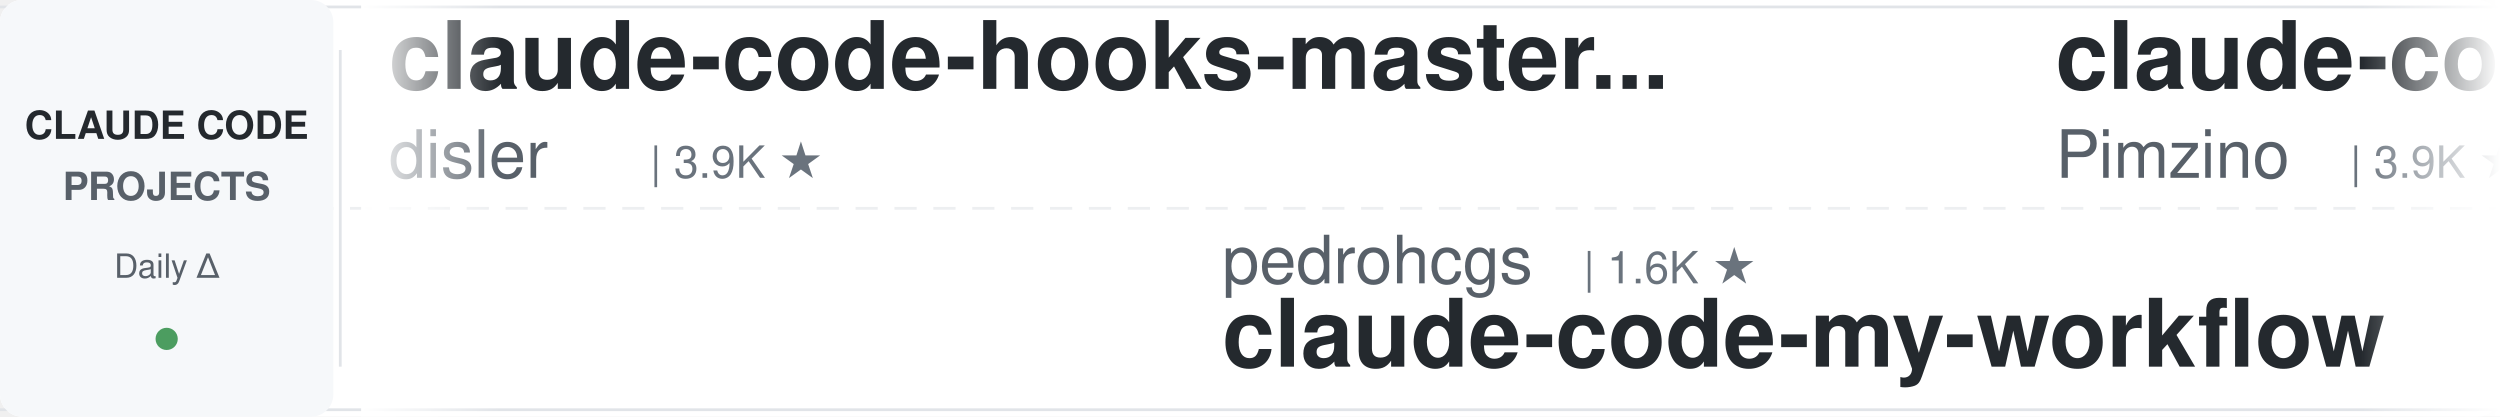
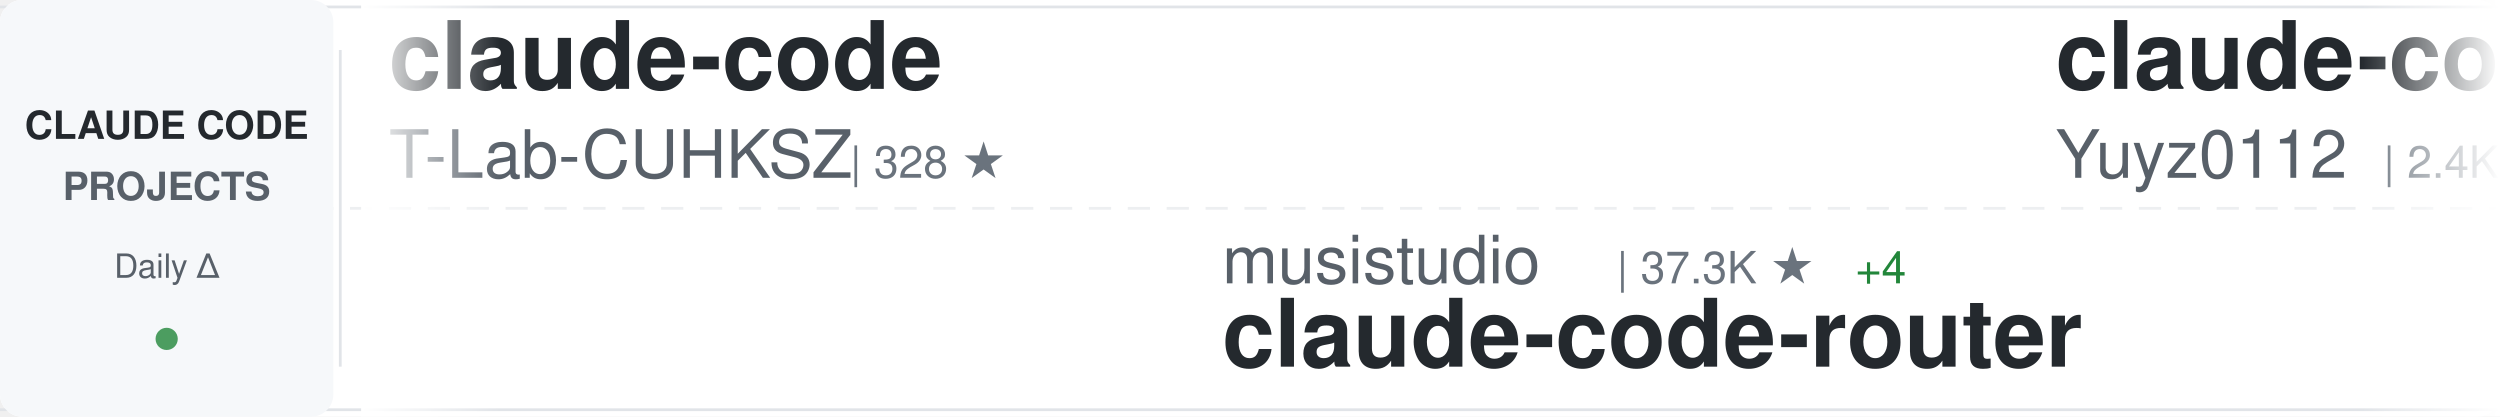
<svg xmlns="http://www.w3.org/2000/svg" width="900" height="150">
  <defs>
    <linearGradient id="awesomeLeftFade" x1="0%" y1="0%" x2="100%" y2="0%">
      <stop offset="0%" style="stop-color:#ffffff;stop-opacity:1" />
      <stop offset="100%" style="stop-color:#ffffff;stop-opacity:0" />
    </linearGradient>
    <linearGradient id="awesomeRightFade" x1="0%" y1="0%" x2="100%" y2="0%">
      <stop offset="0%" style="stop-color:#ffffff;stop-opacity:0" />
      <stop offset="100%" style="stop-color:#ffffff;stop-opacity:1" />
    </linearGradient>
  </defs>
  <rect width="900" height="150" fill="#ffffff" rx="8" />
  <rect x="0" y="2" width="900" height="1" fill="#e1e4e8" />
  <rect x="0" y="147" width="900" height="1" fill="#e1e4e8" />
  <line x1="0" y1="75" x2="900" y2="75" stroke="#e1e4e8" stroke-width="1" stroke-dasharray="8 6" opacity="0.6" />
  <rect x="0" y="0" width="120" height="150" fill="#f6f8fa" rx="8" />
  <text x="60" y="50" font-family="-apple-system, BlinkMacSystemFont, 'Segoe UI', Helvetica, Arial, sans-serif" font-size="14" font-weight="600" fill="#24292e" text-anchor="middle">CLAUDE CODE</text>
  <text x="60" y="72" font-family="-apple-system, BlinkMacSystemFont, 'Segoe UI', Helvetica, Arial, sans-serif" font-size="14" font-weight="600" fill="#586069" text-anchor="middle">PROJECTS</text>
  <text x="60" y="100" font-family="-apple-system, BlinkMacSystemFont, 'Segoe UI', Helvetica, Arial, sans-serif" font-size="12" font-weight="500" fill="#586069" text-anchor="middle">Daily Δ</text>
  <circle cx="60" cy="122" r="4" fill="#22863a" opacity="0.8" />
  <rect x="122" y="18" width="1" height="114" fill="#e1e4e8" />
  <clipPath id="awesomeTickerClip">
    <rect x="130" y="0" width="770" height="150" />
  </clipPath>
  <g clip-path="url(#awesomeTickerClip)">
    <g id="awesomeTickerItems">
      <animateTransform attributeName="transform" attributeType="XML" type="translate" from="0 0" to="-3000 0" dur="54s" repeatCount="indefinite" />
      <g transform="translate(0, 0)">
-         <text x="140" y="32" font-family="-apple-system, BlinkMacSystemFont, 'Segoe UI', Helvetica, Arial, sans-serif" font-size="34" font-weight="600" fill="#24292e">claude-code-hooks-master...</text>
-         <text x="140" y="64" font-family="-apple-system, BlinkMacSystemFont, 'Segoe UI', Helvetica, Arial, sans-serif" font-size="24" font-weight="400" fill="#586069">disler</text>
-         <text x="234" y="64" font-family="-apple-system, BlinkMacSystemFont, 'Segoe UI', Helvetica, Arial, sans-serif" font-size="16" font-weight="500" fill="#6a737d">| 3.9K ★</text>
+         <text x="140" y="32" font-family="-apple-system, BlinkMacSystemFont, 'Segoe UI', Helvetica, Arial, sans-serif" font-size="34" font-weight="600" fill="#24292e">claude-code</text>
+         <text x="140" y="64" font-family="-apple-system, BlinkMacSystemFont, 'Segoe UI', Helvetica, Arial, sans-serif" font-size="24" font-weight="400" fill="#586069">T-Lab-CUHKSZ</text>
+         <text x="306" y="64" font-family="-apple-system, BlinkMacSystemFont, 'Segoe UI', Helvetica, Arial, sans-serif" font-size="16" font-weight="500" fill="#6a737d">| 328 ★</text>
      </g>
      <g transform="translate(300, 0)">
-         <text x="140" y="102" font-family="-apple-system, BlinkMacSystemFont, 'Segoe UI', Helvetica, Arial, sans-serif" font-size="24" font-weight="400" fill="#586069">pedrohcgs</text>
-         <text x="270" y="102" font-family="-apple-system, BlinkMacSystemFont, 'Segoe UI', Helvetica, Arial, sans-serif" font-size="16" font-weight="500" fill="#6a737d">| 1.6K ★</text>
-         <text x="140" y="132" font-family="-apple-system, BlinkMacSystemFont, 'Segoe UI', Helvetica, Arial, sans-serif" font-size="34" font-weight="600" fill="#24292e">claude-code-my-workflow</text>
+         <text x="140" y="102" font-family="-apple-system, BlinkMacSystemFont, 'Segoe UI', Helvetica, Arial, sans-serif" font-size="24" font-weight="400" fill="#586069">musistudio</text>
+         <text x="282" y="102" font-family="-apple-system, BlinkMacSystemFont, 'Segoe UI', Helvetica, Arial, sans-serif" font-size="16" font-weight="500" fill="#6a737d">| 37.3K ★</text>
+         <text x="368" y="102" font-family="-apple-system, BlinkMacSystemFont, 'Segoe UI', Helvetica, Arial, sans-serif" font-size="16" font-weight="500" fill="#22863a"> +4</text>
+         <text x="140" y="132" font-family="-apple-system, BlinkMacSystemFont, 'Segoe UI', Helvetica, Arial, sans-serif" font-size="34" font-weight="600" fill="#24292e">claude-code-router</text>
      </g>
      <g transform="translate(600, 0)">
-         <text x="140" y="32" font-family="-apple-system, BlinkMacSystemFont, 'Segoe UI', Helvetica, Arial, sans-serif" font-size="34" font-weight="600" fill="#24292e">claude-code-spec-workflo...</text>
-         <text x="140" y="64" font-family="-apple-system, BlinkMacSystemFont, 'Segoe UI', Helvetica, Arial, sans-serif" font-size="24" font-weight="400" fill="#586069">Pimzino</text>
-         <text x="246" y="64" font-family="-apple-system, BlinkMacSystemFont, 'Segoe UI', Helvetica, Arial, sans-serif" font-size="16" font-weight="500" fill="#6a737d">| 3.9K ★</text>
+         <text x="140" y="32" font-family="-apple-system, BlinkMacSystemFont, 'Segoe UI', Helvetica, Arial, sans-serif" font-size="34" font-weight="600" fill="#24292e">claude-code-reverse</text>
+         <text x="140" y="64" font-family="-apple-system, BlinkMacSystemFont, 'Segoe UI', Helvetica, Arial, sans-serif" font-size="24" font-weight="400" fill="#586069">Yuyz0112</text>
+         <text x="258" y="64" font-family="-apple-system, BlinkMacSystemFont, 'Segoe UI', Helvetica, Arial, sans-serif" font-size="16" font-weight="500" fill="#6a737d">| 2.4K ★</text>
      </g>
      <g transform="translate(900, 0)">
-         <text x="140" y="102" font-family="-apple-system, BlinkMacSystemFont, 'Segoe UI', Helvetica, Arial, sans-serif" font-size="24" font-weight="400" fill="#586069">777genius</text>
-         <text x="270" y="102" font-family="-apple-system, BlinkMacSystemFont, 'Segoe UI', Helvetica, Arial, sans-serif" font-size="16" font-weight="500" fill="#6a737d">| 932 ★</text>
-         <text x="338" y="102" font-family="-apple-system, BlinkMacSystemFont, 'Segoe UI', Helvetica, Arial, sans-serif" font-size="16" font-weight="500" fill="#22863a"> +1</text>
-         <text x="140" y="132" font-family="-apple-system, BlinkMacSystemFont, 'Segoe UI', Helvetica, Arial, sans-serif" font-size="34" font-weight="600" fill="#24292e">claude-code-source-code</text>
+         <text x="140" y="102" font-family="-apple-system, BlinkMacSystemFont, 'Segoe UI', Helvetica, Arial, sans-serif" font-size="24" font-weight="400" fill="#586069">KPR111</text>
+         <text x="234" y="102" font-family="-apple-system, BlinkMacSystemFont, 'Segoe UI', Helvetica, Arial, sans-serif" font-size="16" font-weight="500" fill="#6a737d">| 18 ★</text>
+         <text x="140" y="132" font-family="-apple-system, BlinkMacSystemFont, 'Segoe UI', Helvetica, Arial, sans-serif" font-size="34" font-weight="600" fill="#24292e">Claude-Code</text>
      </g>
      <g transform="translate(1200, 0)">
-         <text x="140" y="32" font-family="-apple-system, BlinkMacSystemFont, 'Segoe UI', Helvetica, Arial, sans-serif" font-size="34" font-weight="600" fill="#24292e">claude_codex_bridge</text>
-         <text x="140" y="64" font-family="-apple-system, BlinkMacSystemFont, 'Segoe UI', Helvetica, Arial, sans-serif" font-size="24" font-weight="400" fill="#586069">SeemSeam</text>
-         <text x="258" y="64" font-family="-apple-system, BlinkMacSystemFont, 'Segoe UI', Helvetica, Arial, sans-serif" font-size="16" font-weight="500" fill="#6a737d">| 3.5K ★</text>
-         <text x="335" y="64" font-family="-apple-system, BlinkMacSystemFont, 'Segoe UI', Helvetica, Arial, sans-serif" font-size="16" font-weight="500" fill="#22863a"> +1</text>
+         <text x="140" y="32" font-family="-apple-system, BlinkMacSystemFont, 'Segoe UI', Helvetica, Arial, sans-serif" font-size="34" font-weight="600" fill="#24292e">claude-code-infrastructu...</text>
+         <text x="140" y="64" font-family="-apple-system, BlinkMacSystemFont, 'Segoe UI', Helvetica, Arial, sans-serif" font-size="24" font-weight="400" fill="#586069">diet103</text>
+         <text x="246" y="64" font-family="-apple-system, BlinkMacSystemFont, 'Segoe UI', Helvetica, Arial, sans-serif" font-size="16" font-weight="500" fill="#6a737d">| 10.0K ★</text>
      </g>
      <g transform="translate(1500, 0)">
-         <text x="140" y="102" font-family="-apple-system, BlinkMacSystemFont, 'Segoe UI', Helvetica, Arial, sans-serif" font-size="24" font-weight="400" fill="#586069">Tinkeringg-Lab</text>
-         <text x="330" y="102" font-family="-apple-system, BlinkMacSystemFont, 'Segoe UI', Helvetica, Arial, sans-serif" font-size="16" font-weight="500" fill="#6a737d">| 212 ★</text>
-         <text x="140" y="132" font-family="-apple-system, BlinkMacSystemFont, 'Segoe UI', Helvetica, Arial, sans-serif" font-size="34" font-weight="600" fill="#24292e">claude-code</text>
+         <text x="140" y="102" font-family="-apple-system, BlinkMacSystemFont, 'Segoe UI', Helvetica, Arial, sans-serif" font-size="24" font-weight="400" fill="#586069">Windy3f3f3f3f</text>
+         <text x="318" y="102" font-family="-apple-system, BlinkMacSystemFont, 'Segoe UI', Helvetica, Arial, sans-serif" font-size="16" font-weight="500" fill="#6a737d">| 2.7K ★</text>
+         <text x="395" y="102" font-family="-apple-system, BlinkMacSystemFont, 'Segoe UI', Helvetica, Arial, sans-serif" font-size="16" font-weight="500" fill="#22863a"> +1</text>
+         <text x="140" y="132" font-family="-apple-system, BlinkMacSystemFont, 'Segoe UI', Helvetica, Arial, sans-serif" font-size="34" font-weight="600" fill="#24292e">claude-code-from-scratch</text>
      </g>
      <g transform="translate(1800, 0)">
-         <text x="140" y="32" font-family="-apple-system, BlinkMacSystemFont, 'Segoe UI', Helvetica, Arial, sans-serif" font-size="34" font-weight="600" fill="#24292e">ECC</text>
-         <text x="140" y="64" font-family="-apple-system, BlinkMacSystemFont, 'Segoe UI', Helvetica, Arial, sans-serif" font-size="24" font-weight="400" fill="#586069">affaan-m</text>
-         <text x="258" y="64" font-family="-apple-system, BlinkMacSystemFont, 'Segoe UI', Helvetica, Arial, sans-serif" font-size="16" font-weight="500" fill="#6a737d">| 259.0K ★</text>
-         <text x="353" y="64" font-family="-apple-system, BlinkMacSystemFont, 'Segoe UI', Helvetica, Arial, sans-serif" font-size="16" font-weight="500" fill="#22863a"> +274</text>
+         <text x="140" y="32" font-family="-apple-system, BlinkMacSystemFont, 'Segoe UI', Helvetica, Arial, sans-serif" font-size="34" font-weight="600" fill="#24292e">claude-code</text>
+         <text x="140" y="64" font-family="-apple-system, BlinkMacSystemFont, 'Segoe UI', Helvetica, Arial, sans-serif" font-size="24" font-weight="400" fill="#586069">xorespesp</text>
+         <text x="270" y="64" font-family="-apple-system, BlinkMacSystemFont, 'Segoe UI', Helvetica, Arial, sans-serif" font-size="16" font-weight="500" fill="#6a737d">| 233 ★</text>
      </g>
      <g transform="translate(2100, 0)">
-         <text x="140" y="102" font-family="-apple-system, BlinkMacSystemFont, 'Segoe UI', Helvetica, Arial, sans-serif" font-size="24" font-weight="400" fill="#586069">Cranot</text>
-         <text x="234" y="102" font-family="-apple-system, BlinkMacSystemFont, 'Segoe UI', Helvetica, Arial, sans-serif" font-size="16" font-weight="500" fill="#6a737d">| 2.9K ★</text>
-         <text x="140" y="132" font-family="-apple-system, BlinkMacSystemFont, 'Segoe UI', Helvetica, Arial, sans-serif" font-size="34" font-weight="600" fill="#24292e">claude-code-guide</text>
+         <text x="140" y="102" font-family="-apple-system, BlinkMacSystemFont, 'Segoe UI', Helvetica, Arial, sans-serif" font-size="24" font-weight="400" fill="#586069">davila7</text>
+         <text x="246" y="102" font-family="-apple-system, BlinkMacSystemFont, 'Segoe UI', Helvetica, Arial, sans-serif" font-size="16" font-weight="500" fill="#6a737d">| 30.8K ★</text>
+         <text x="332" y="102" font-family="-apple-system, BlinkMacSystemFont, 'Segoe UI', Helvetica, Arial, sans-serif" font-size="16" font-weight="500" fill="#22863a"> +4</text>
+         <text x="140" y="132" font-family="-apple-system, BlinkMacSystemFont, 'Segoe UI', Helvetica, Arial, sans-serif" font-size="34" font-weight="600" fill="#24292e">claude-code-templates</text>
      </g>
      <g transform="translate(2400, 0)">
        <text x="140" y="32" font-family="-apple-system, BlinkMacSystemFont, 'Segoe UI', Helvetica, Arial, sans-serif" font-size="34" font-weight="600" fill="#24292e">claude-code</text>
-         <text x="140" y="64" font-family="-apple-system, BlinkMacSystemFont, 'Segoe UI', Helvetica, Arial, sans-serif" font-size="24" font-weight="400" fill="#586069">anthropics</text>
-         <text x="282" y="64" font-family="-apple-system, BlinkMacSystemFont, 'Segoe UI', Helvetica, Arial, sans-serif" font-size="16" font-weight="500" fill="#6a737d">| 145.2K ★</text>
-         <text x="377" y="64" font-family="-apple-system, BlinkMacSystemFont, 'Segoe UI', Helvetica, Arial, sans-serif" font-size="16" font-weight="500" fill="#22863a"> +42</text>
+         <text x="140" y="64" font-family="-apple-system, BlinkMacSystemFont, 'Segoe UI', Helvetica, Arial, sans-serif" font-size="24" font-weight="400" fill="#586069">VineeTagarwaL-code</text>
+         <text x="378" y="64" font-family="-apple-system, BlinkMacSystemFont, 'Segoe UI', Helvetica, Arial, sans-serif" font-size="16" font-weight="500" fill="#6a737d">| 274 ★</text>
      </g>
      <g transform="translate(2700, 0)">
-         <text x="140" y="102" font-family="-apple-system, BlinkMacSystemFont, 'Segoe UI', Helvetica, Arial, sans-serif" font-size="24" font-weight="400" fill="#586069">OneRedOak</text>
-         <text x="270" y="102" font-family="-apple-system, BlinkMacSystemFont, 'Segoe UI', Helvetica, Arial, sans-serif" font-size="16" font-weight="500" fill="#6a737d">| 3.9K ★</text>
-         <text x="140" y="132" font-family="-apple-system, BlinkMacSystemFont, 'Segoe UI', Helvetica, Arial, sans-serif" font-size="34" font-weight="600" fill="#24292e">claude-code-workflows</text>
+         <text x="140" y="102" font-family="-apple-system, BlinkMacSystemFont, 'Segoe UI', Helvetica, Arial, sans-serif" font-size="24" font-weight="400" fill="#586069">anthropics</text>
+         <text x="282" y="102" font-family="-apple-system, BlinkMacSystemFont, 'Segoe UI', Helvetica, Arial, sans-serif" font-size="16" font-weight="500" fill="#6a737d">| 8.9K ★</text>
+         <text x="359" y="102" font-family="-apple-system, BlinkMacSystemFont, 'Segoe UI', Helvetica, Arial, sans-serif" font-size="16" font-weight="500" fill="#22863a"> +1</text>
+         <text x="140" y="132" font-family="-apple-system, BlinkMacSystemFont, 'Segoe UI', Helvetica, Arial, sans-serif" font-size="34" font-weight="600" fill="#24292e">claude-code-action</text>
      </g>
      <g transform="translate(3000, 0)">
-         <text x="140" y="32" font-family="-apple-system, BlinkMacSystemFont, 'Segoe UI', Helvetica, Arial, sans-serif" font-size="34" font-weight="600" fill="#24292e">claude-code-hooks-master...</text>
-         <text x="140" y="64" font-family="-apple-system, BlinkMacSystemFont, 'Segoe UI', Helvetica, Arial, sans-serif" font-size="24" font-weight="400" fill="#586069">disler</text>
-         <text x="234" y="64" font-family="-apple-system, BlinkMacSystemFont, 'Segoe UI', Helvetica, Arial, sans-serif" font-size="16" font-weight="500" fill="#6a737d">| 3.9K ★</text>
+         <text x="140" y="32" font-family="-apple-system, BlinkMacSystemFont, 'Segoe UI', Helvetica, Arial, sans-serif" font-size="34" font-weight="600" fill="#24292e">claude-code</text>
+         <text x="140" y="64" font-family="-apple-system, BlinkMacSystemFont, 'Segoe UI', Helvetica, Arial, sans-serif" font-size="24" font-weight="400" fill="#586069">T-Lab-CUHKSZ</text>
+         <text x="306" y="64" font-family="-apple-system, BlinkMacSystemFont, 'Segoe UI', Helvetica, Arial, sans-serif" font-size="16" font-weight="500" fill="#6a737d">| 328 ★</text>
      </g>
      <g transform="translate(3300, 0)">
-         <text x="140" y="102" font-family="-apple-system, BlinkMacSystemFont, 'Segoe UI', Helvetica, Arial, sans-serif" font-size="24" font-weight="400" fill="#586069">pedrohcgs</text>
-         <text x="270" y="102" font-family="-apple-system, BlinkMacSystemFont, 'Segoe UI', Helvetica, Arial, sans-serif" font-size="16" font-weight="500" fill="#6a737d">| 1.6K ★</text>
-         <text x="140" y="132" font-family="-apple-system, BlinkMacSystemFont, 'Segoe UI', Helvetica, Arial, sans-serif" font-size="34" font-weight="600" fill="#24292e">claude-code-my-workflow</text>
+         <text x="140" y="102" font-family="-apple-system, BlinkMacSystemFont, 'Segoe UI', Helvetica, Arial, sans-serif" font-size="24" font-weight="400" fill="#586069">musistudio</text>
+         <text x="282" y="102" font-family="-apple-system, BlinkMacSystemFont, 'Segoe UI', Helvetica, Arial, sans-serif" font-size="16" font-weight="500" fill="#6a737d">| 37.3K ★</text>
+         <text x="368" y="102" font-family="-apple-system, BlinkMacSystemFont, 'Segoe UI', Helvetica, Arial, sans-serif" font-size="16" font-weight="500" fill="#22863a"> +4</text>
+         <text x="140" y="132" font-family="-apple-system, BlinkMacSystemFont, 'Segoe UI', Helvetica, Arial, sans-serif" font-size="34" font-weight="600" fill="#24292e">claude-code-router</text>
      </g>
      <g transform="translate(3600, 0)">
-         <text x="140" y="32" font-family="-apple-system, BlinkMacSystemFont, 'Segoe UI', Helvetica, Arial, sans-serif" font-size="34" font-weight="600" fill="#24292e">claude-code-spec-workflo...</text>
-         <text x="140" y="64" font-family="-apple-system, BlinkMacSystemFont, 'Segoe UI', Helvetica, Arial, sans-serif" font-size="24" font-weight="400" fill="#586069">Pimzino</text>
-         <text x="246" y="64" font-family="-apple-system, BlinkMacSystemFont, 'Segoe UI', Helvetica, Arial, sans-serif" font-size="16" font-weight="500" fill="#6a737d">| 3.9K ★</text>
+         <text x="140" y="32" font-family="-apple-system, BlinkMacSystemFont, 'Segoe UI', Helvetica, Arial, sans-serif" font-size="34" font-weight="600" fill="#24292e">claude-code-reverse</text>
+         <text x="140" y="64" font-family="-apple-system, BlinkMacSystemFont, 'Segoe UI', Helvetica, Arial, sans-serif" font-size="24" font-weight="400" fill="#586069">Yuyz0112</text>
+         <text x="258" y="64" font-family="-apple-system, BlinkMacSystemFont, 'Segoe UI', Helvetica, Arial, sans-serif" font-size="16" font-weight="500" fill="#6a737d">| 2.4K ★</text>
      </g>
      <g transform="translate(3900, 0)">
-         <text x="140" y="102" font-family="-apple-system, BlinkMacSystemFont, 'Segoe UI', Helvetica, Arial, sans-serif" font-size="24" font-weight="400" fill="#586069">777genius</text>
-         <text x="270" y="102" font-family="-apple-system, BlinkMacSystemFont, 'Segoe UI', Helvetica, Arial, sans-serif" font-size="16" font-weight="500" fill="#6a737d">| 932 ★</text>
-         <text x="338" y="102" font-family="-apple-system, BlinkMacSystemFont, 'Segoe UI', Helvetica, Arial, sans-serif" font-size="16" font-weight="500" fill="#22863a"> +1</text>
-         <text x="140" y="132" font-family="-apple-system, BlinkMacSystemFont, 'Segoe UI', Helvetica, Arial, sans-serif" font-size="34" font-weight="600" fill="#24292e">claude-code-source-code</text>
+         <text x="140" y="102" font-family="-apple-system, BlinkMacSystemFont, 'Segoe UI', Helvetica, Arial, sans-serif" font-size="24" font-weight="400" fill="#586069">KPR111</text>
+         <text x="234" y="102" font-family="-apple-system, BlinkMacSystemFont, 'Segoe UI', Helvetica, Arial, sans-serif" font-size="16" font-weight="500" fill="#6a737d">| 18 ★</text>
+         <text x="140" y="132" font-family="-apple-system, BlinkMacSystemFont, 'Segoe UI', Helvetica, Arial, sans-serif" font-size="34" font-weight="600" fill="#24292e">Claude-Code</text>
      </g>
    </g>
  </g>
  <rect x="130" y="0" width="50" height="150" fill="url(#awesomeLeftFade)" />
  <rect x="850" y="0" width="50" height="150" fill="url(#awesomeRightFade)" />
</svg>
